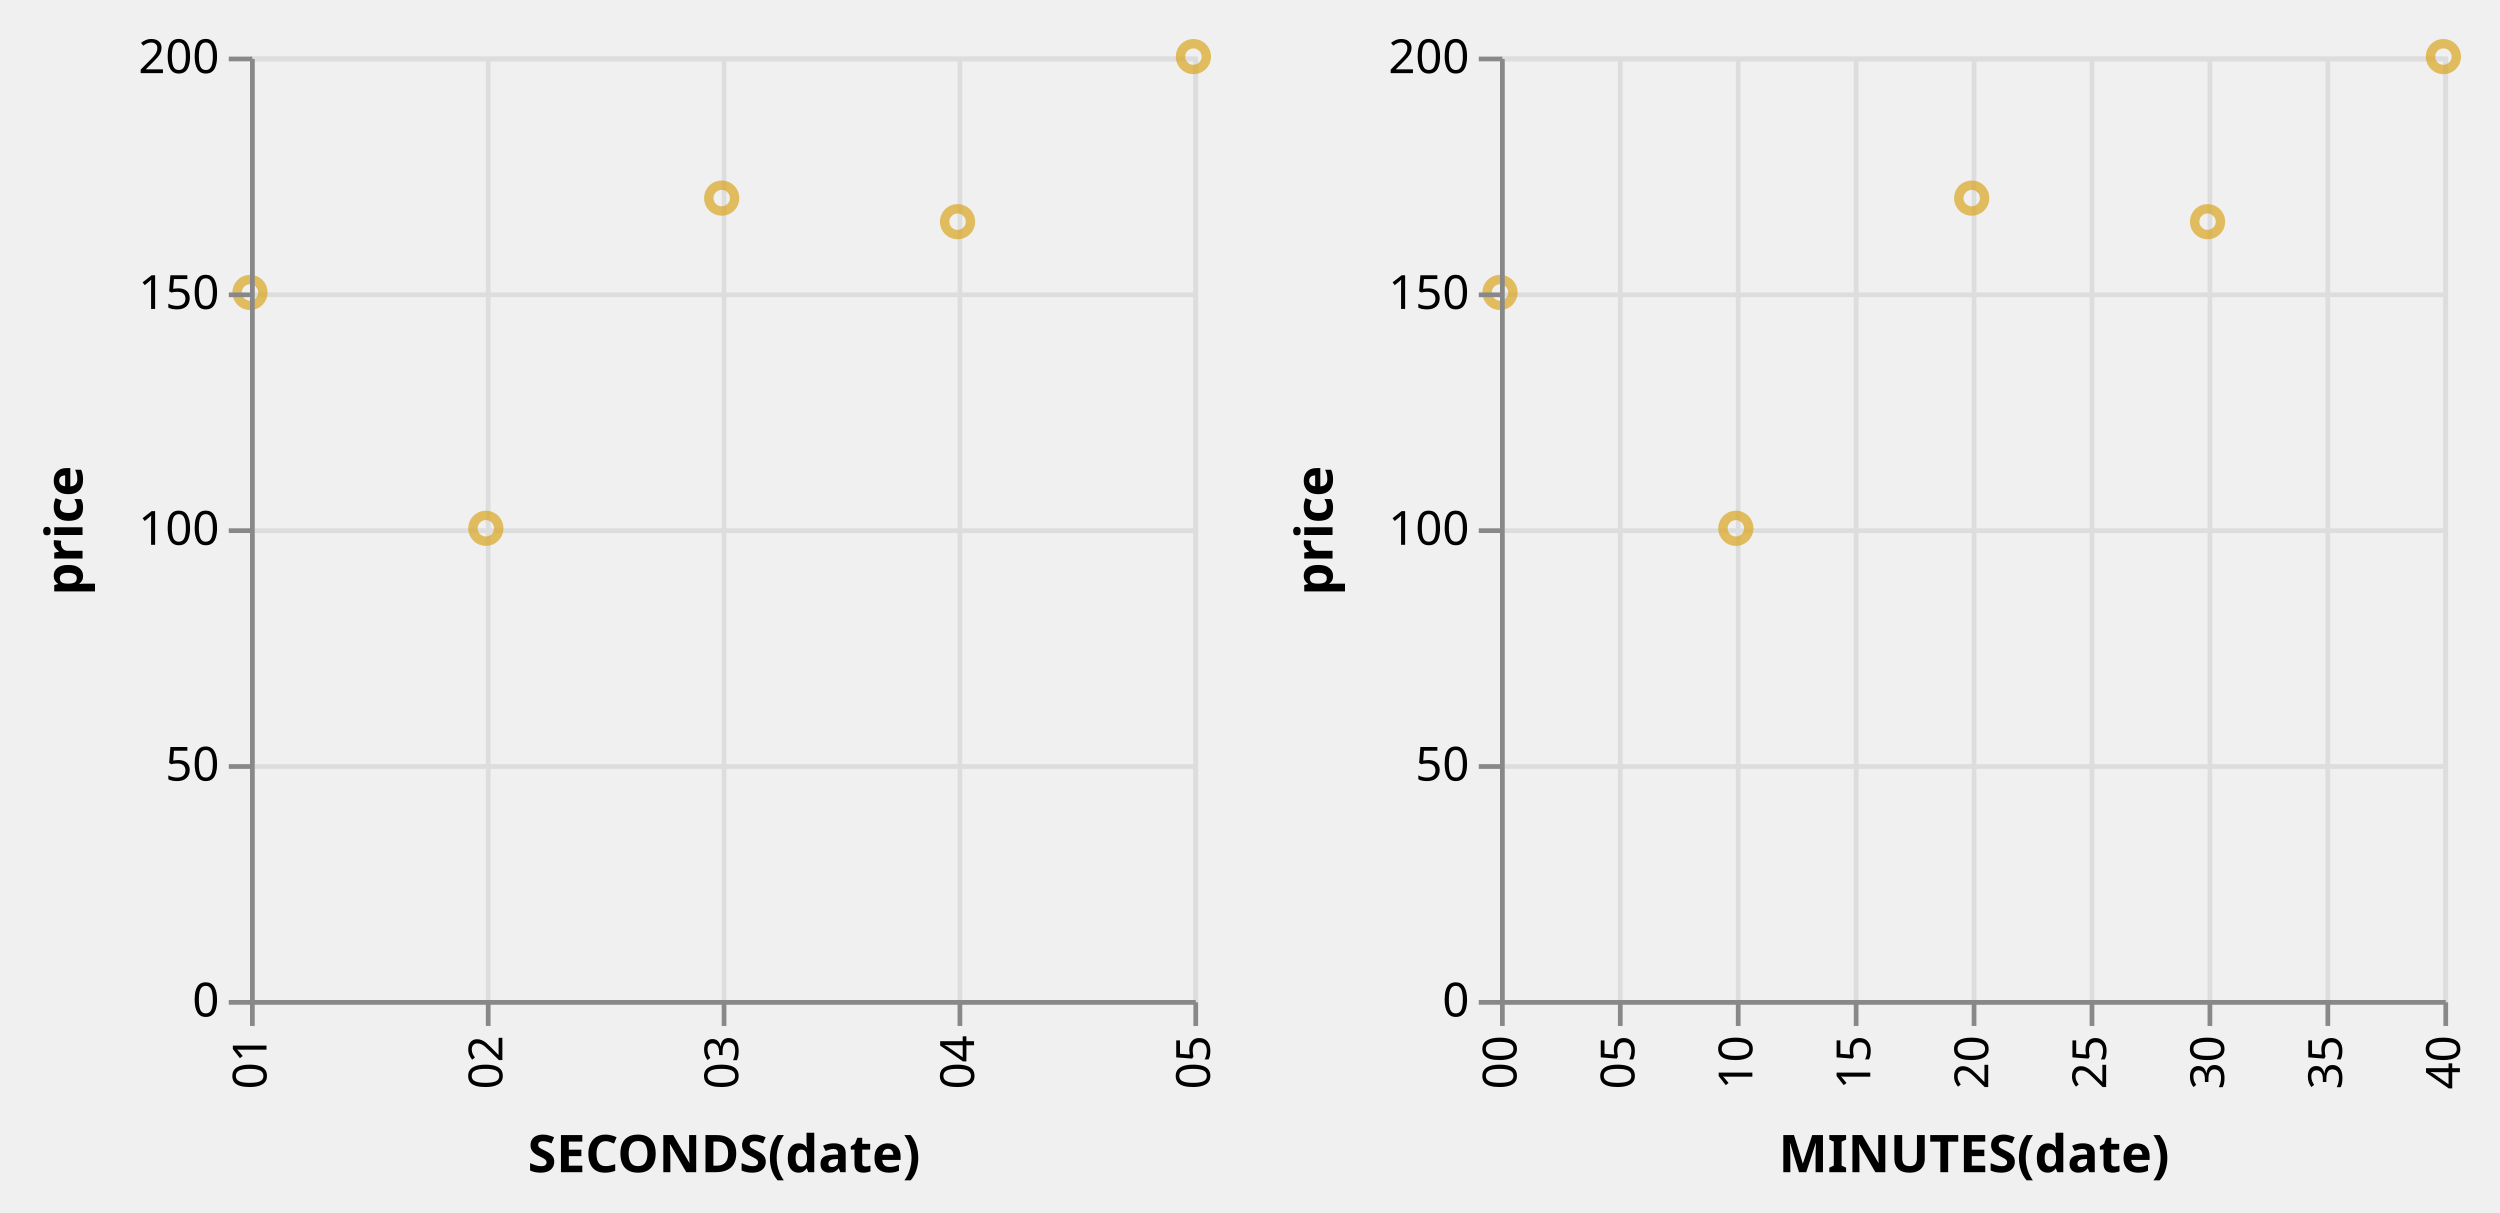
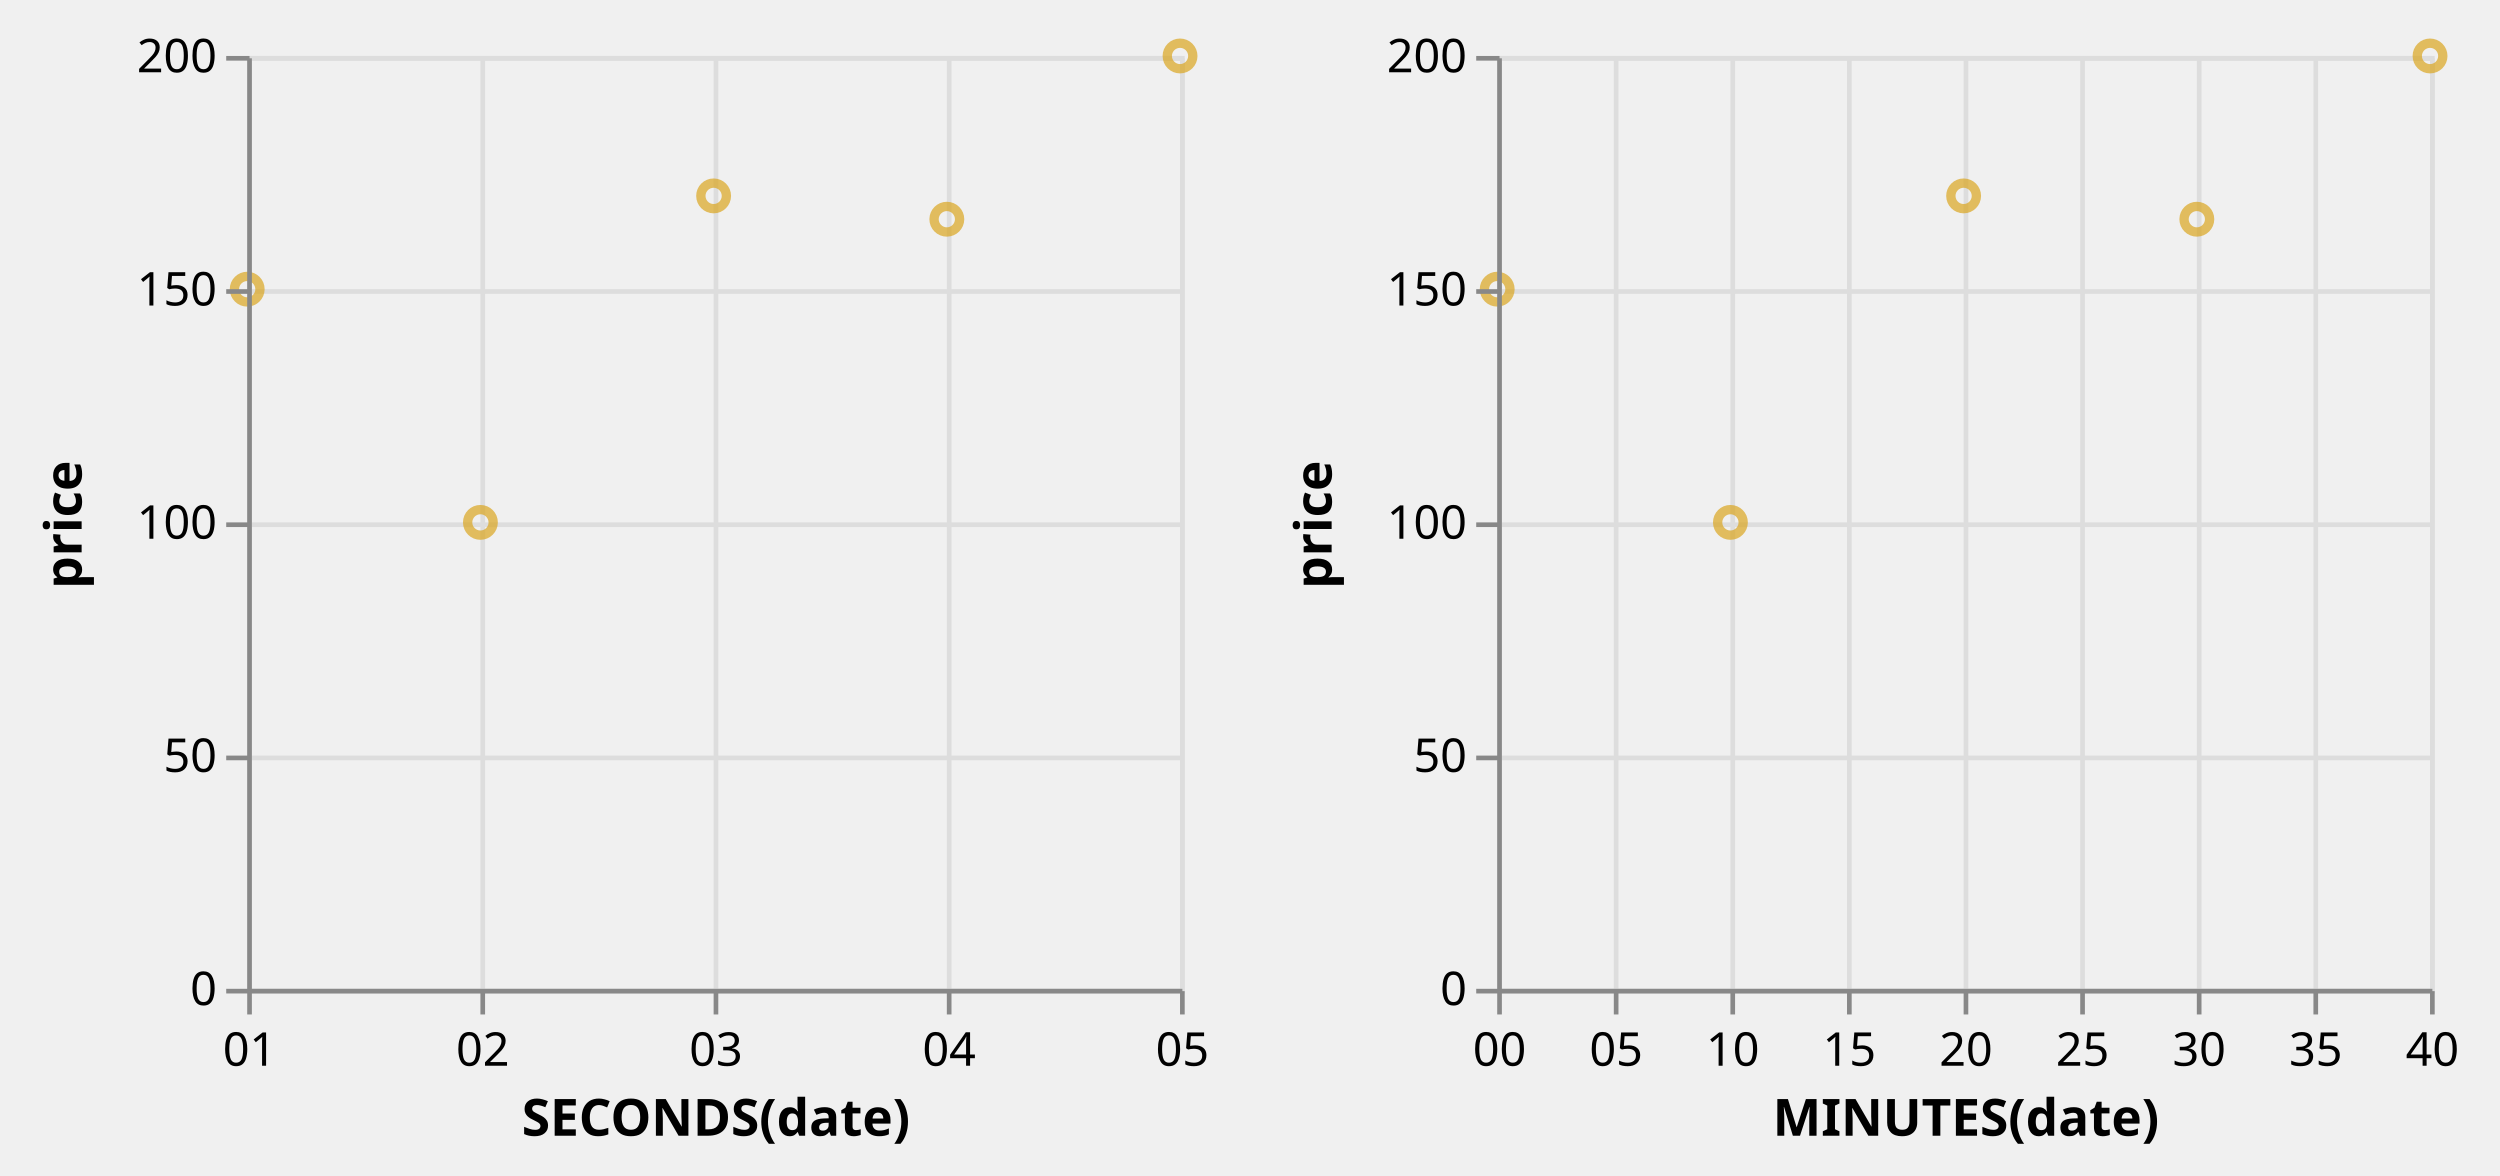
- <svg xmlns="http://www.w3.org/2000/svg" class="marks" width="530" height="257" viewBox="0 0 530 257" version="1.1">
+ <svg xmlns="http://www.w3.org/2000/svg" class="marks" width="536" height="252" viewBox="0 0 536 252" version="1.1">
  <defs>
    <clipPath id="clip1">
      <rect x="0" y="0" width="200" height="200" />
    </clipPath>
    <clipPath id="clip2">
      <rect x="0" y="0" width="200" height="200" />
    </clipPath>
  </defs>
  <g transform="translate(53,12)">
    <g class="mark-group role-frame root">
      <g transform="translate(0,0)">
        <path class="background" d="M0,0h0v200h0Z" style="fill: none;" />
        <g>
          <g class="mark-group role-scope concat_0_group">
            <g transform="translate(0,0)">
              <path class="background" d="M0.5,0.5h200v200h-200Z" style="fill: transparent; stroke: #ddd;" />
              <g>
                <g class="mark-group role-axis">
                  <g transform="translate(0.5,200.5)">
                    <path class="background" d="M0,0h0v0h0Z" style="pointer-events: none; fill: none;" />
                    <g>
                      <g class="mark-rule role-axis-grid" style="pointer-events: none;">
                        <line transform="translate(0,-200)" x2="0" y2="200" style="fill: none; stroke: #ddd; stroke-width: 1; stroke-dasharray: ; opacity: 1;" />
                        <line transform="translate(50,-200)" x2="0" y2="200" style="fill: none; stroke: #ddd; stroke-width: 1; stroke-dasharray: ; opacity: 1;" />
                        <line transform="translate(100,-200)" x2="0" y2="200" style="fill: none; stroke: #ddd; stroke-width: 1; stroke-dasharray: ; opacity: 1;" />
                        <line transform="translate(150,-200)" x2="0" y2="200" style="fill: none; stroke: #ddd; stroke-width: 1; stroke-dasharray: ; opacity: 1;" />
                        <line transform="translate(200,-200)" x2="0" y2="200" style="fill: none; stroke: #ddd; stroke-width: 1; stroke-dasharray: ; opacity: 1;" />
                      </g>
                    </g>
                  </g>
                </g>
                <g class="mark-group role-axis">
                  <g transform="translate(0.5,0.5)">
                    <path class="background" d="M0,0h0v0h0Z" style="pointer-events: none; fill: none;" />
                    <g>
                      <g class="mark-rule role-axis-grid" style="pointer-events: none;">
                        <line transform="translate(0,200)" x2="200" y2="0" style="fill: none; stroke: #ddd; stroke-width: 1; stroke-dasharray: ; opacity: 1;" />
                        <line transform="translate(0,150)" x2="200" y2="0" style="fill: none; stroke: #ddd; stroke-width: 1; stroke-dasharray: ; opacity: 1;" />
                        <line transform="translate(0,100)" x2="200" y2="0" style="fill: none; stroke: #ddd; stroke-width: 1; stroke-dasharray: ; opacity: 1;" />
                        <line transform="translate(0,50)" x2="200" y2="0" style="fill: none; stroke: #ddd; stroke-width: 1; stroke-dasharray: ; opacity: 1;" />
                        <line transform="translate(0,0)" x2="200" y2="0" style="fill: none; stroke: #ddd; stroke-width: 1; stroke-dasharray: ; opacity: 1;" />
                      </g>
                    </g>
                  </g>
                </g>
                <g class="mark-rect role-mark brush_brush_bg" clip-path="url(#clip1)">
                  <path d="M0,0h0v0h0Z" style="fill: #333; fill-opacity: 0.125;" />
                </g>
                <g class="mark-symbol role-mark concat_0_marks">
                  <path transform="translate(0,50)" d="M2.739,0A2.739,2.739,0,1,1,-2.739,0A2.739,2.739,0,1,1,2.739,0" style="fill: transparent; stroke: goldenrod; stroke-width: 2; opacity: 0.7;" />
                  <path transform="translate(50,100)" d="M2.739,0A2.739,2.739,0,1,1,-2.739,0A2.739,2.739,0,1,1,2.739,0" style="fill: transparent; stroke: goldenrod; stroke-width: 2; opacity: 0.7;" />
                  <path transform="translate(100,30)" d="M2.739,0A2.739,2.739,0,1,1,-2.739,0A2.739,2.739,0,1,1,2.739,0" style="fill: transparent; stroke: goldenrod; stroke-width: 2; opacity: 0.7;" />
                  <path transform="translate(150,35)" d="M2.739,0A2.739,2.739,0,1,1,-2.739,0A2.739,2.739,0,1,1,2.739,0" style="fill: transparent; stroke: goldenrod; stroke-width: 2; opacity: 0.7;" />
                  <path transform="translate(200,0)" d="M2.739,0A2.739,2.739,0,1,1,-2.739,0A2.739,2.739,0,1,1,2.739,0" style="fill: transparent; stroke: goldenrod; stroke-width: 2; opacity: 0.7;" />
                </g>
                <g class="mark-rect role-mark brush_brush" clip-path="url(#clip2)">
                  <path d="M0,0h0v0h0Z" style="fill: transparent; stroke: white;" />
                </g>
                <g class="mark-group role-axis">
                  <g transform="translate(0.5,200.5)">
                    <path class="background" d="M0,0h0v0h0Z" style="pointer-events: none; fill: none;" />
                    <g>
                      <g class="mark-rule role-axis-tick" style="pointer-events: none;">
                        <line transform="translate(0,0)" x2="0" y2="5" style="fill: none; stroke: #888; stroke-width: 1; opacity: 1;" />
                        <line transform="translate(50,0)" x2="0" y2="5" style="fill: none; stroke: #888; stroke-width: 1; opacity: 1;" />
                        <line transform="translate(100,0)" x2="0" y2="5" style="fill: none; stroke: #888; stroke-width: 1; opacity: 1;" />
                        <line transform="translate(150,0)" x2="0" y2="5" style="fill: none; stroke: #888; stroke-width: 1; opacity: 1;" />
                        <line transform="translate(200,0)" x2="0" y2="5" style="fill: none; stroke: #888; stroke-width: 1; opacity: 1;" />
                      </g>
                      <g class="mark-text role-axis-label" style="pointer-events: none;">
-                         <text text-anchor="end" transform="translate(0,7) rotate(270) translate(0,3)" style="font: 10px sans-serif; fill: #000; opacity: 1;">01</text>
-                         <text text-anchor="end" transform="translate(50,7) rotate(270) translate(0,3)" style="font: 10px sans-serif; fill: #000; opacity: 1;">02</text>
-                         <text text-anchor="end" transform="translate(100,7) rotate(270) translate(0,3)" style="font: 10px sans-serif; fill: #000; opacity: 1;">03</text>
-                         <text text-anchor="end" transform="translate(150,7) rotate(270) translate(0,3)" style="font: 10px sans-serif; fill: #000; opacity: 1;">04</text>
-                         <text text-anchor="end" transform="translate(200,7) rotate(270) translate(0,3)" style="font: 10px sans-serif; fill: #000; opacity: 1;">05</text>
+                         <text text-anchor="middle" transform="translate(0,16)" style="font: 10px sans-serif; fill: #000; opacity: 1;">01</text>
+                         <text text-anchor="middle" transform="translate(50,16)" style="font: 10px sans-serif; fill: #000; opacity: 1;">02</text>
+                         <text text-anchor="middle" transform="translate(100,16)" style="font: 10px sans-serif; fill: #000; opacity: 1;">03</text>
+                         <text text-anchor="middle" transform="translate(150,16)" style="font: 10px sans-serif; fill: #000; opacity: 1;">04</text>
+                         <text text-anchor="middle" transform="translate(200,16)" style="font: 10px sans-serif; fill: #000; opacity: 1;">05</text>
                      </g>
                      <g class="mark-rule role-axis-domain" style="pointer-events: none;">
                        <line transform="translate(0,0)" x2="200" y2="0" style="fill: none; stroke: #888; stroke-width: 1; opacity: 1;" />
                      </g>
                      <g class="mark-text role-axis-title" style="pointer-events: none;">
-                         <text text-anchor="middle" transform="translate(100,36)" style="font: bold 11px sans-serif; fill: #000; opacity: 1;">SECONDS(date)</text>
+                         <text text-anchor="middle" transform="translate(100,31)" style="font: bold 11px sans-serif; fill: #000; opacity: 1;">SECONDS(date)</text>
                      </g>
                    </g>
                  </g>
                </g>
                <g class="mark-group role-axis">
                  <g transform="translate(0.5,0.5)">
                    <path class="background" d="M0,0h0v0h0Z" style="pointer-events: none; fill: none;" />
                    <g>
                      <g class="mark-rule role-axis-tick" style="pointer-events: none;">
                        <line transform="translate(0,200)" x2="-5" y2="0" style="fill: none; stroke: #888; stroke-width: 1; opacity: 1;" />
                        <line transform="translate(0,150)" x2="-5" y2="0" style="fill: none; stroke: #888; stroke-width: 1; opacity: 1;" />
                        <line transform="translate(0,100)" x2="-5" y2="0" style="fill: none; stroke: #888; stroke-width: 1; opacity: 1;" />
                        <line transform="translate(0,50)" x2="-5" y2="0" style="fill: none; stroke: #888; stroke-width: 1; opacity: 1;" />
                        <line transform="translate(0,0)" x2="-5" y2="0" style="fill: none; stroke: #888; stroke-width: 1; opacity: 1;" />
                      </g>
                      <g class="mark-text role-axis-label" style="pointer-events: none;">
                        <text text-anchor="end" transform="translate(-7,203)" style="font: 10px sans-serif; fill: #000; opacity: 1;">0</text>
                        <text text-anchor="end" transform="translate(-7,153)" style="font: 10px sans-serif; fill: #000; opacity: 1;">50</text>
                        <text text-anchor="end" transform="translate(-7,103)" style="font: 10px sans-serif; fill: #000; opacity: 1;">100</text>
                        <text text-anchor="end" transform="translate(-7,53)" style="font: 10px sans-serif; fill: #000; opacity: 1;">150</text>
                        <text text-anchor="end" transform="translate(-7,3)" style="font: 10px sans-serif; fill: #000; opacity: 1;">200</text>
                      </g>
                      <g class="mark-rule role-axis-domain" style="pointer-events: none;">
                        <line transform="translate(0,200)" x2="0" y2="-200" style="fill: none; stroke: #888; stroke-width: 1; opacity: 1;" />
                      </g>
                      <g class="mark-text role-axis-title" style="pointer-events: none;">
                        <text text-anchor="middle" transform="translate(-34,100) rotate(-90) translate(0,-2)" style="font: bold 11px sans-serif; fill: #000; opacity: 1;">price</text>
                      </g>
                    </g>
                  </g>
                </g>
              </g>
            </g>
          </g>
          <g class="mark-group role-scope concat_1_group">
-             <g transform="translate(265,0)">
+             <g transform="translate(268,0)">
              <path class="background" d="M0.5,0.5h200v200h-200Z" style="fill: transparent; stroke: #ddd;" />
              <g>
                <g class="mark-group role-axis">
                  <g transform="translate(0.5,200.5)">
                    <path class="background" d="M0,0h0v0h0Z" style="pointer-events: none; fill: none;" />
                    <g>
                      <g class="mark-rule role-axis-grid" style="pointer-events: none;">
                        <line transform="translate(0,-200)" x2="0" y2="200" style="fill: none; stroke: #ddd; stroke-width: 1; stroke-dasharray: ; opacity: 1;" />
                        <line transform="translate(25,-200)" x2="0" y2="200" style="fill: none; stroke: #ddd; stroke-width: 1; stroke-dasharray: ; opacity: 1;" />
                        <line transform="translate(50,-200)" x2="0" y2="200" style="fill: none; stroke: #ddd; stroke-width: 1; stroke-dasharray: ; opacity: 1;" />
                        <line transform="translate(75,-200)" x2="0" y2="200" style="fill: none; stroke: #ddd; stroke-width: 1; stroke-dasharray: ; opacity: 1;" />
                        <line transform="translate(100,-200)" x2="0" y2="200" style="fill: none; stroke: #ddd; stroke-width: 1; stroke-dasharray: ; opacity: 1;" />
                        <line transform="translate(125,-200)" x2="0" y2="200" style="fill: none; stroke: #ddd; stroke-width: 1; stroke-dasharray: ; opacity: 1;" />
                        <line transform="translate(150,-200)" x2="0" y2="200" style="fill: none; stroke: #ddd; stroke-width: 1; stroke-dasharray: ; opacity: 1;" />
                        <line transform="translate(175,-200)" x2="0" y2="200" style="fill: none; stroke: #ddd; stroke-width: 1; stroke-dasharray: ; opacity: 1;" />
                        <line transform="translate(200,-200)" x2="0" y2="200" style="fill: none; stroke: #ddd; stroke-width: 1; stroke-dasharray: ; opacity: 1;" />
                      </g>
                    </g>
                  </g>
                </g>
                <g class="mark-group role-axis">
                  <g transform="translate(0.5,0.5)">
                    <path class="background" d="M0,0h0v0h0Z" style="pointer-events: none; fill: none;" />
                    <g>
                      <g class="mark-rule role-axis-grid" style="pointer-events: none;">
                        <line transform="translate(0,200)" x2="200" y2="0" style="fill: none; stroke: #ddd; stroke-width: 1; stroke-dasharray: ; opacity: 1;" />
                        <line transform="translate(0,150)" x2="200" y2="0" style="fill: none; stroke: #ddd; stroke-width: 1; stroke-dasharray: ; opacity: 1;" />
                        <line transform="translate(0,100)" x2="200" y2="0" style="fill: none; stroke: #ddd; stroke-width: 1; stroke-dasharray: ; opacity: 1;" />
                        <line transform="translate(0,50)" x2="200" y2="0" style="fill: none; stroke: #ddd; stroke-width: 1; stroke-dasharray: ; opacity: 1;" />
                        <line transform="translate(0,0)" x2="200" y2="0" style="fill: none; stroke: #ddd; stroke-width: 1; stroke-dasharray: ; opacity: 1;" />
                      </g>
                    </g>
                  </g>
                </g>
                <g class="mark-symbol role-mark concat_1_marks">
                  <path transform="translate(0,50)" d="M2.739,0A2.739,2.739,0,1,1,-2.739,0A2.739,2.739,0,1,1,2.739,0" style="fill: transparent; stroke: goldenrod; stroke-width: 2; opacity: 0.7;" />
                  <path transform="translate(50,100)" d="M2.739,0A2.739,2.739,0,1,1,-2.739,0A2.739,2.739,0,1,1,2.739,0" style="fill: transparent; stroke: goldenrod; stroke-width: 2; opacity: 0.7;" />
                  <path transform="translate(100,30)" d="M2.739,0A2.739,2.739,0,1,1,-2.739,0A2.739,2.739,0,1,1,2.739,0" style="fill: transparent; stroke: goldenrod; stroke-width: 2; opacity: 0.7;" />
                  <path transform="translate(150,35)" d="M2.739,0A2.739,2.739,0,1,1,-2.739,0A2.739,2.739,0,1,1,2.739,0" style="fill: transparent; stroke: goldenrod; stroke-width: 2; opacity: 0.7;" />
                  <path transform="translate(200,0)" d="M2.739,0A2.739,2.739,0,1,1,-2.739,0A2.739,2.739,0,1,1,2.739,0" style="fill: transparent; stroke: goldenrod; stroke-width: 2; opacity: 0.7;" />
                </g>
                <g class="mark-group role-axis">
                  <g transform="translate(0.5,200.5)">
                    <path class="background" d="M0,0h0v0h0Z" style="pointer-events: none; fill: none;" />
                    <g>
                      <g class="mark-rule role-axis-tick" style="pointer-events: none;">
                        <line transform="translate(0,0)" x2="0" y2="5" style="fill: none; stroke: #888; stroke-width: 1; opacity: 1;" />
                        <line transform="translate(25,0)" x2="0" y2="5" style="fill: none; stroke: #888; stroke-width: 1; opacity: 1;" />
                        <line transform="translate(50,0)" x2="0" y2="5" style="fill: none; stroke: #888; stroke-width: 1; opacity: 1;" />
                        <line transform="translate(75,0)" x2="0" y2="5" style="fill: none; stroke: #888; stroke-width: 1; opacity: 1;" />
                        <line transform="translate(100,0)" x2="0" y2="5" style="fill: none; stroke: #888; stroke-width: 1; opacity: 1;" />
                        <line transform="translate(125,0)" x2="0" y2="5" style="fill: none; stroke: #888; stroke-width: 1; opacity: 1;" />
                        <line transform="translate(150,0)" x2="0" y2="5" style="fill: none; stroke: #888; stroke-width: 1; opacity: 1;" />
                        <line transform="translate(175,0)" x2="0" y2="5" style="fill: none; stroke: #888; stroke-width: 1; opacity: 1;" />
                        <line transform="translate(200,0)" x2="0" y2="5" style="fill: none; stroke: #888; stroke-width: 1; opacity: 1;" />
                      </g>
                      <g class="mark-text role-axis-label" style="pointer-events: none;">
-                         <text text-anchor="end" transform="translate(0,7) rotate(270) translate(0,3)" style="font: 10px sans-serif; fill: #000; opacity: 1;">00</text>
-                         <text text-anchor="end" transform="translate(25,7) rotate(270) translate(0,3)" style="font: 10px sans-serif; fill: #000; opacity: 1;">05</text>
-                         <text text-anchor="end" transform="translate(50,7) rotate(270) translate(0,3)" style="font: 10px sans-serif; fill: #000; opacity: 1;">10</text>
-                         <text text-anchor="end" transform="translate(75,7) rotate(270) translate(0,3)" style="font: 10px sans-serif; fill: #000; opacity: 1;">15</text>
-                         <text text-anchor="end" transform="translate(100,7) rotate(270) translate(0,3)" style="font: 10px sans-serif; fill: #000; opacity: 1;">20</text>
-                         <text text-anchor="end" transform="translate(125,7) rotate(270) translate(0,3)" style="font: 10px sans-serif; fill: #000; opacity: 1;">25</text>
-                         <text text-anchor="end" transform="translate(150,7) rotate(270) translate(0,3)" style="font: 10px sans-serif; fill: #000; opacity: 1;">30</text>
-                         <text text-anchor="end" transform="translate(175,7) rotate(270) translate(0,3)" style="font: 10px sans-serif; fill: #000; opacity: 1;">35</text>
-                         <text text-anchor="end" transform="translate(200,7) rotate(270) translate(0,3)" style="font: 10px sans-serif; fill: #000; opacity: 1;">40</text>
+                         <text text-anchor="middle" transform="translate(0,16)" style="font: 10px sans-serif; fill: #000; opacity: 1;">00</text>
+                         <text text-anchor="middle" transform="translate(25,16)" style="font: 10px sans-serif; fill: #000; opacity: 1;">05</text>
+                         <text text-anchor="middle" transform="translate(50,16)" style="font: 10px sans-serif; fill: #000; opacity: 1;">10</text>
+                         <text text-anchor="middle" transform="translate(75,16)" style="font: 10px sans-serif; fill: #000; opacity: 1;">15</text>
+                         <text text-anchor="middle" transform="translate(100,16)" style="font: 10px sans-serif; fill: #000; opacity: 1;">20</text>
+                         <text text-anchor="middle" transform="translate(125,16)" style="font: 10px sans-serif; fill: #000; opacity: 1;">25</text>
+                         <text text-anchor="middle" transform="translate(150,16)" style="font: 10px sans-serif; fill: #000; opacity: 1;">30</text>
+                         <text text-anchor="middle" transform="translate(175,16)" style="font: 10px sans-serif; fill: #000; opacity: 1;">35</text>
+                         <text text-anchor="middle" transform="translate(200,16)" style="font: 10px sans-serif; fill: #000; opacity: 1;">40</text>
                      </g>
                      <g class="mark-rule role-axis-domain" style="pointer-events: none;">
                        <line transform="translate(0,0)" x2="200" y2="0" style="fill: none; stroke: #888; stroke-width: 1; opacity: 1;" />
                      </g>
                      <g class="mark-text role-axis-title" style="pointer-events: none;">
-                         <text text-anchor="middle" transform="translate(100,36)" style="font: bold 11px sans-serif; fill: #000; opacity: 1;">MINUTES(date)</text>
+                         <text text-anchor="middle" transform="translate(100,31)" style="font: bold 11px sans-serif; fill: #000; opacity: 1;">MINUTES(date)</text>
                      </g>
                    </g>
                  </g>
                </g>
                <g class="mark-group role-axis">
                  <g transform="translate(0.5,0.5)">
                    <path class="background" d="M0,0h0v0h0Z" style="pointer-events: none; fill: none;" />
                    <g>
                      <g class="mark-rule role-axis-tick" style="pointer-events: none;">
                        <line transform="translate(0,200)" x2="-5" y2="0" style="fill: none; stroke: #888; stroke-width: 1; opacity: 1;" />
                        <line transform="translate(0,150)" x2="-5" y2="0" style="fill: none; stroke: #888; stroke-width: 1; opacity: 1;" />
                        <line transform="translate(0,100)" x2="-5" y2="0" style="fill: none; stroke: #888; stroke-width: 1; opacity: 1;" />
                        <line transform="translate(0,50)" x2="-5" y2="0" style="fill: none; stroke: #888; stroke-width: 1; opacity: 1;" />
                        <line transform="translate(0,0)" x2="-5" y2="0" style="fill: none; stroke: #888; stroke-width: 1; opacity: 1;" />
                      </g>
                      <g class="mark-text role-axis-label" style="pointer-events: none;">
                        <text text-anchor="end" transform="translate(-7,203)" style="font: 10px sans-serif; fill: #000; opacity: 1;">0</text>
                        <text text-anchor="end" transform="translate(-7,153)" style="font: 10px sans-serif; fill: #000; opacity: 1;">50</text>
                        <text text-anchor="end" transform="translate(-7,103)" style="font: 10px sans-serif; fill: #000; opacity: 1;">100</text>
                        <text text-anchor="end" transform="translate(-7,53)" style="font: 10px sans-serif; fill: #000; opacity: 1;">150</text>
                        <text text-anchor="end" transform="translate(-7,3)" style="font: 10px sans-serif; fill: #000; opacity: 1;">200</text>
                      </g>
                      <g class="mark-rule role-axis-domain" style="pointer-events: none;">
                        <line transform="translate(0,200)" x2="0" y2="-200" style="fill: none; stroke: #888; stroke-width: 1; opacity: 1;" />
                      </g>
                      <g class="mark-text role-axis-title" style="pointer-events: none;">
                        <text text-anchor="middle" transform="translate(-34,100) rotate(-90) translate(0,-2)" style="font: bold 11px sans-serif; fill: #000; opacity: 1;">price</text>
                      </g>
                    </g>
                  </g>
                </g>
              </g>
            </g>
          </g>
        </g>
      </g>
    </g>
  </g>
</svg>
